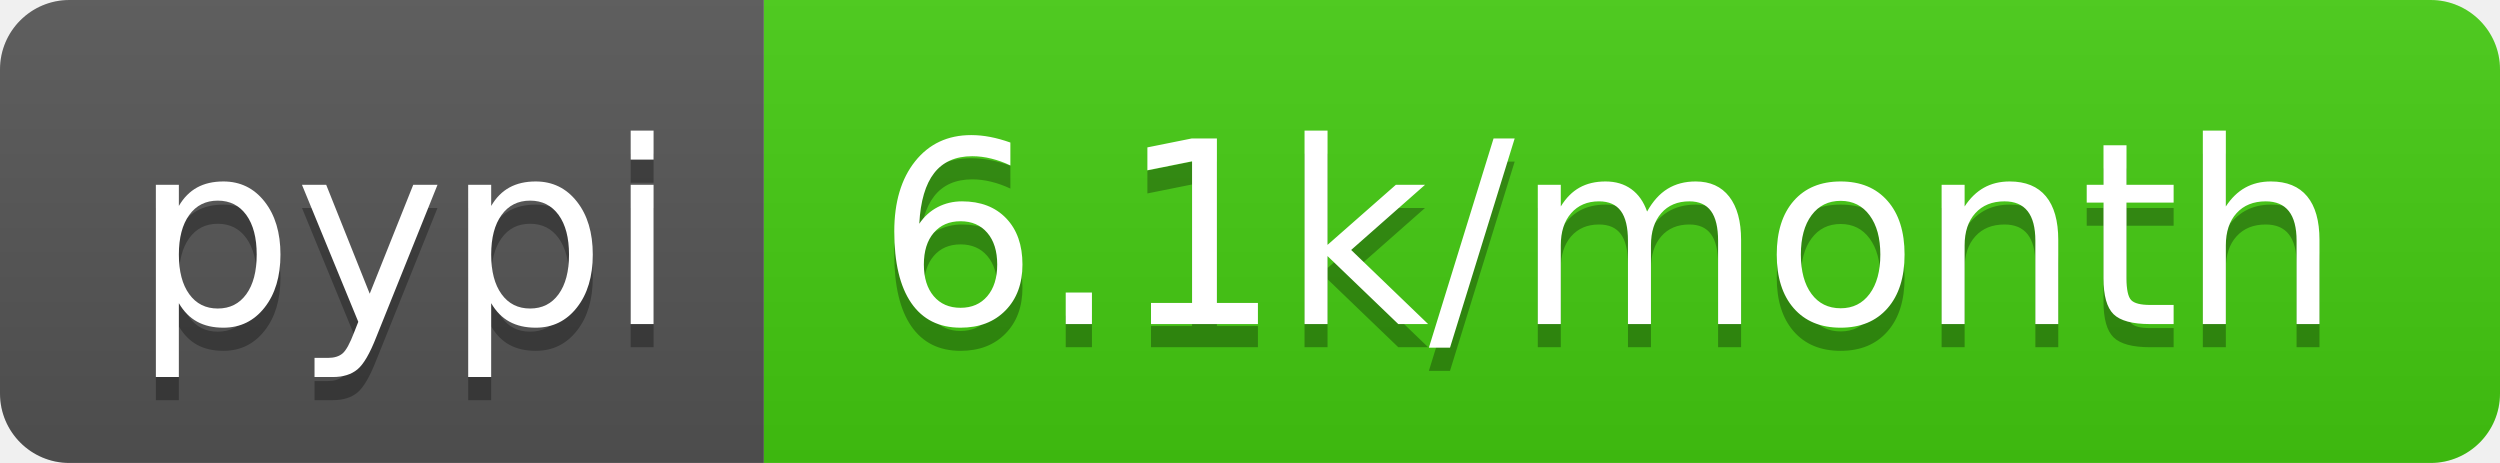
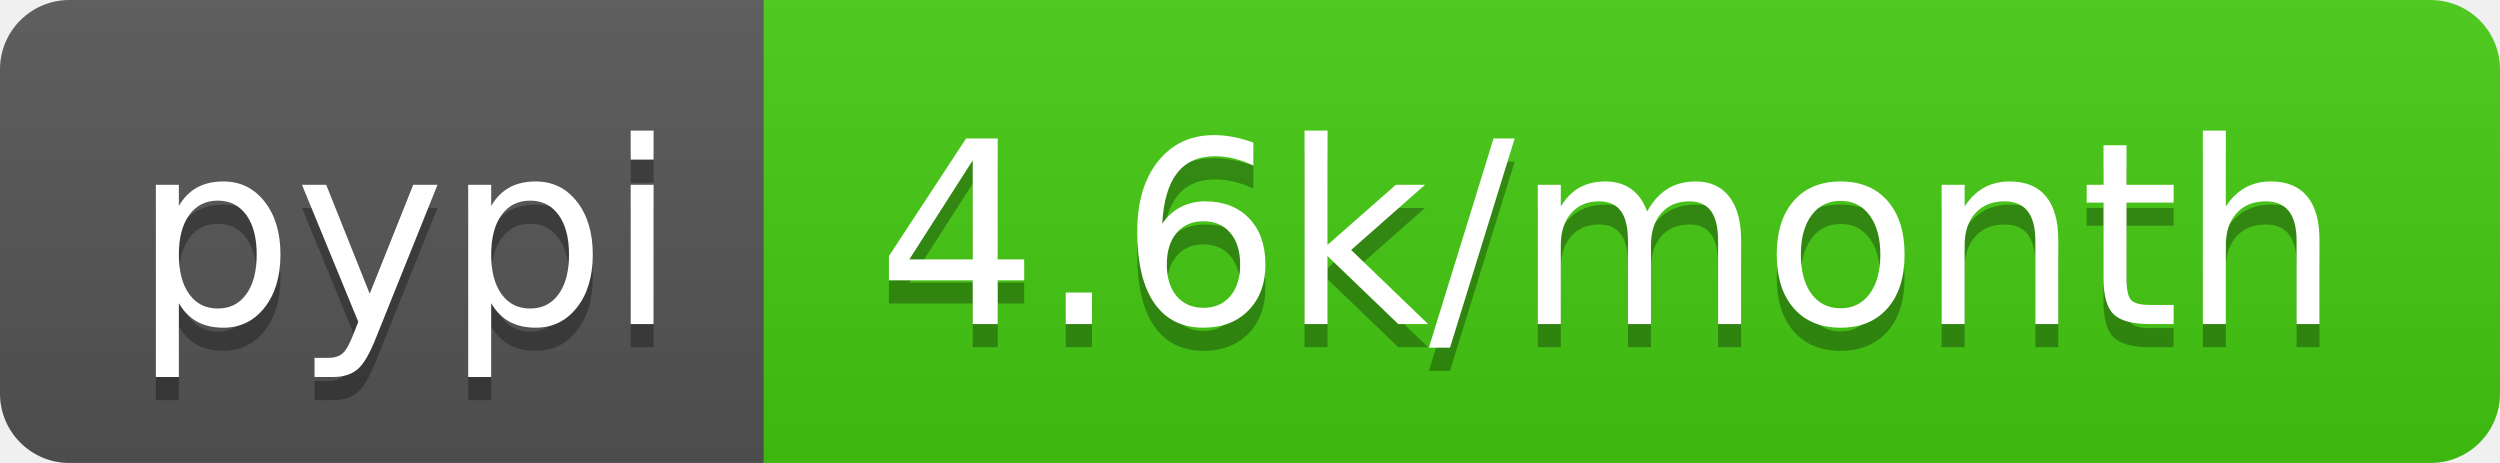
- <svg xmlns="http://www.w3.org/2000/svg" width="108" height="20" role="img" aria-label="pypi: 6.1k/month">
+ <svg xmlns="http://www.w3.org/2000/svg" width="108" height="20" role="img" aria-label="pypi: 4.6k/month">
  <linearGradient id="s" x2="0" y2="100%">
    <stop offset="0" stop-color="#bbb" stop-opacity=".1" />
    <stop offset="1" stop-opacity=".1" />
  </linearGradient>
  <clipPath id="r">
    <rect width="108" height="20" rx="3" fill="#fff" />
  </clipPath>
  <g clip-path="url(#r)">
    <rect width="33" height="20" fill="#555" />
    <rect x="33" width="75" height="20" fill="#4c1" />
    <rect width="108" height="20" fill="url(#s)" />
  </g>
  <g fill="#fff" text-anchor="middle" font-family="Verdana,Geneva,DejaVu Sans,sans-serif" text-rendering="geometricPrecision" font-size="110">
    <text aria-hidden="true" x="175" y="150" fill="#010101" fill-opacity=".3" transform="scale(.1)" textLength="230">pypi</text>
    <text x="175" y="140" transform="scale(.1)" fill="#fff" textLength="230">pypi</text>
-     <text aria-hidden="true" x="695" y="150" fill="#010101" fill-opacity=".3" transform="scale(.1)" textLength="650">6.1k/month</text>
-     <text x="695" y="140" transform="scale(.1)" fill="#fff" textLength="650">6.1k/month</text>
+     <text aria-hidden="true" x="695" y="150" fill="#010101" fill-opacity=".3" transform="scale(.1)" textLength="650">4.6k/month</text>
+     <text x="695" y="140" transform="scale(.1)" fill="#fff" textLength="650">4.6k/month</text>
  </g>
</svg>
